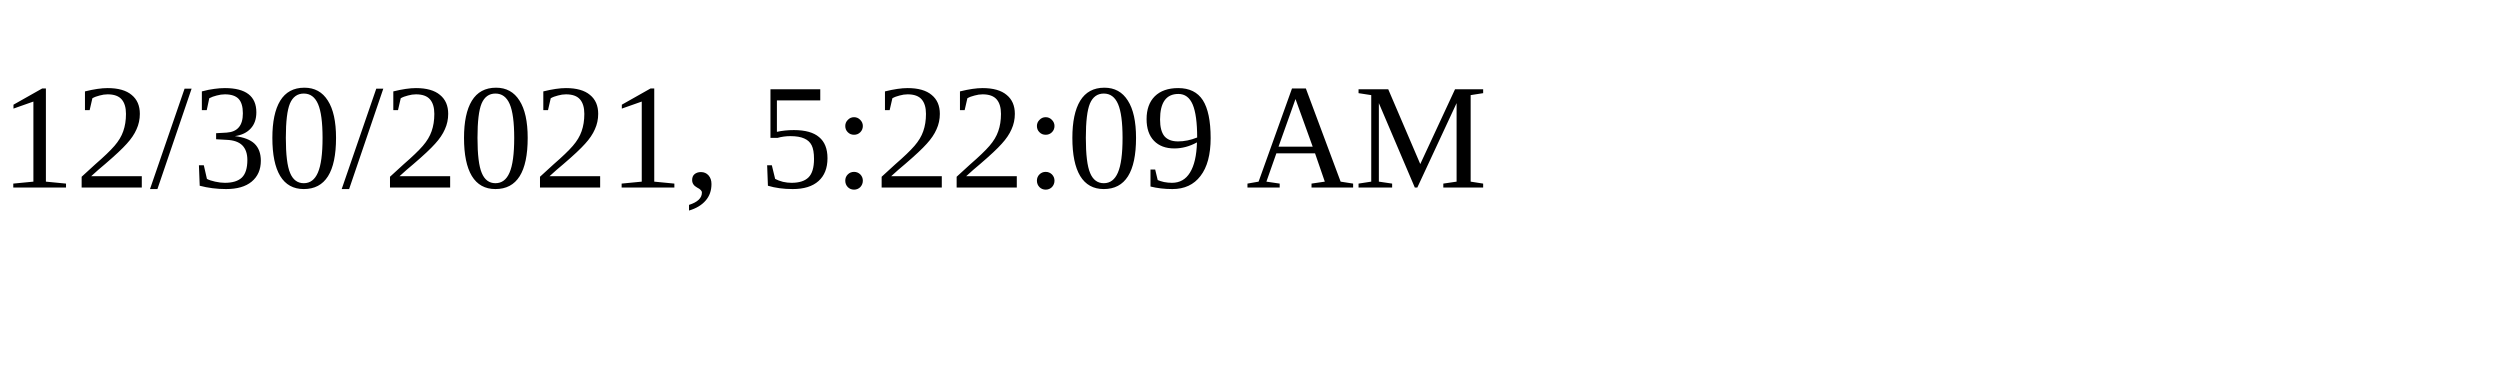
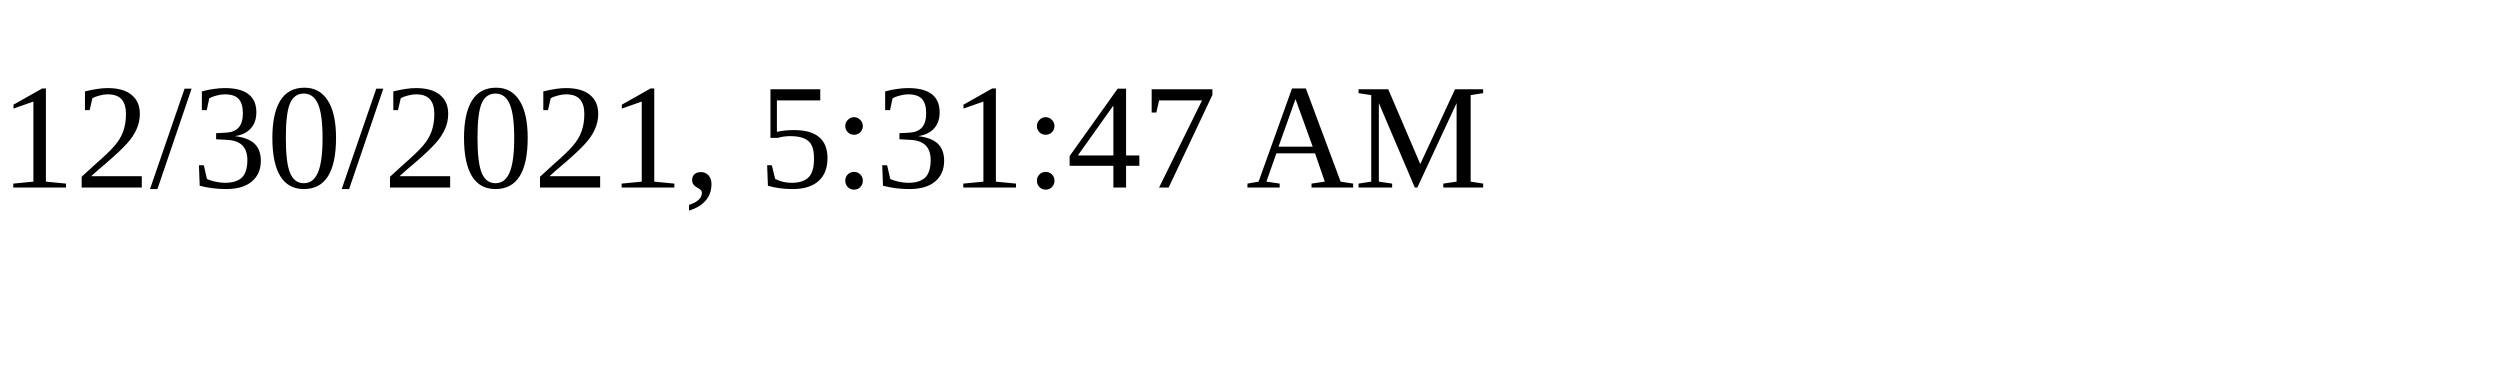
<svg xmlns="http://www.w3.org/2000/svg" height="30" width="200">
-   <text x="0" y="15">12/30/2021, 5:22:09 AM</text>
+   <text x="0" y="15">12/30/2021, 5:31:47 AM</text>
</svg>
